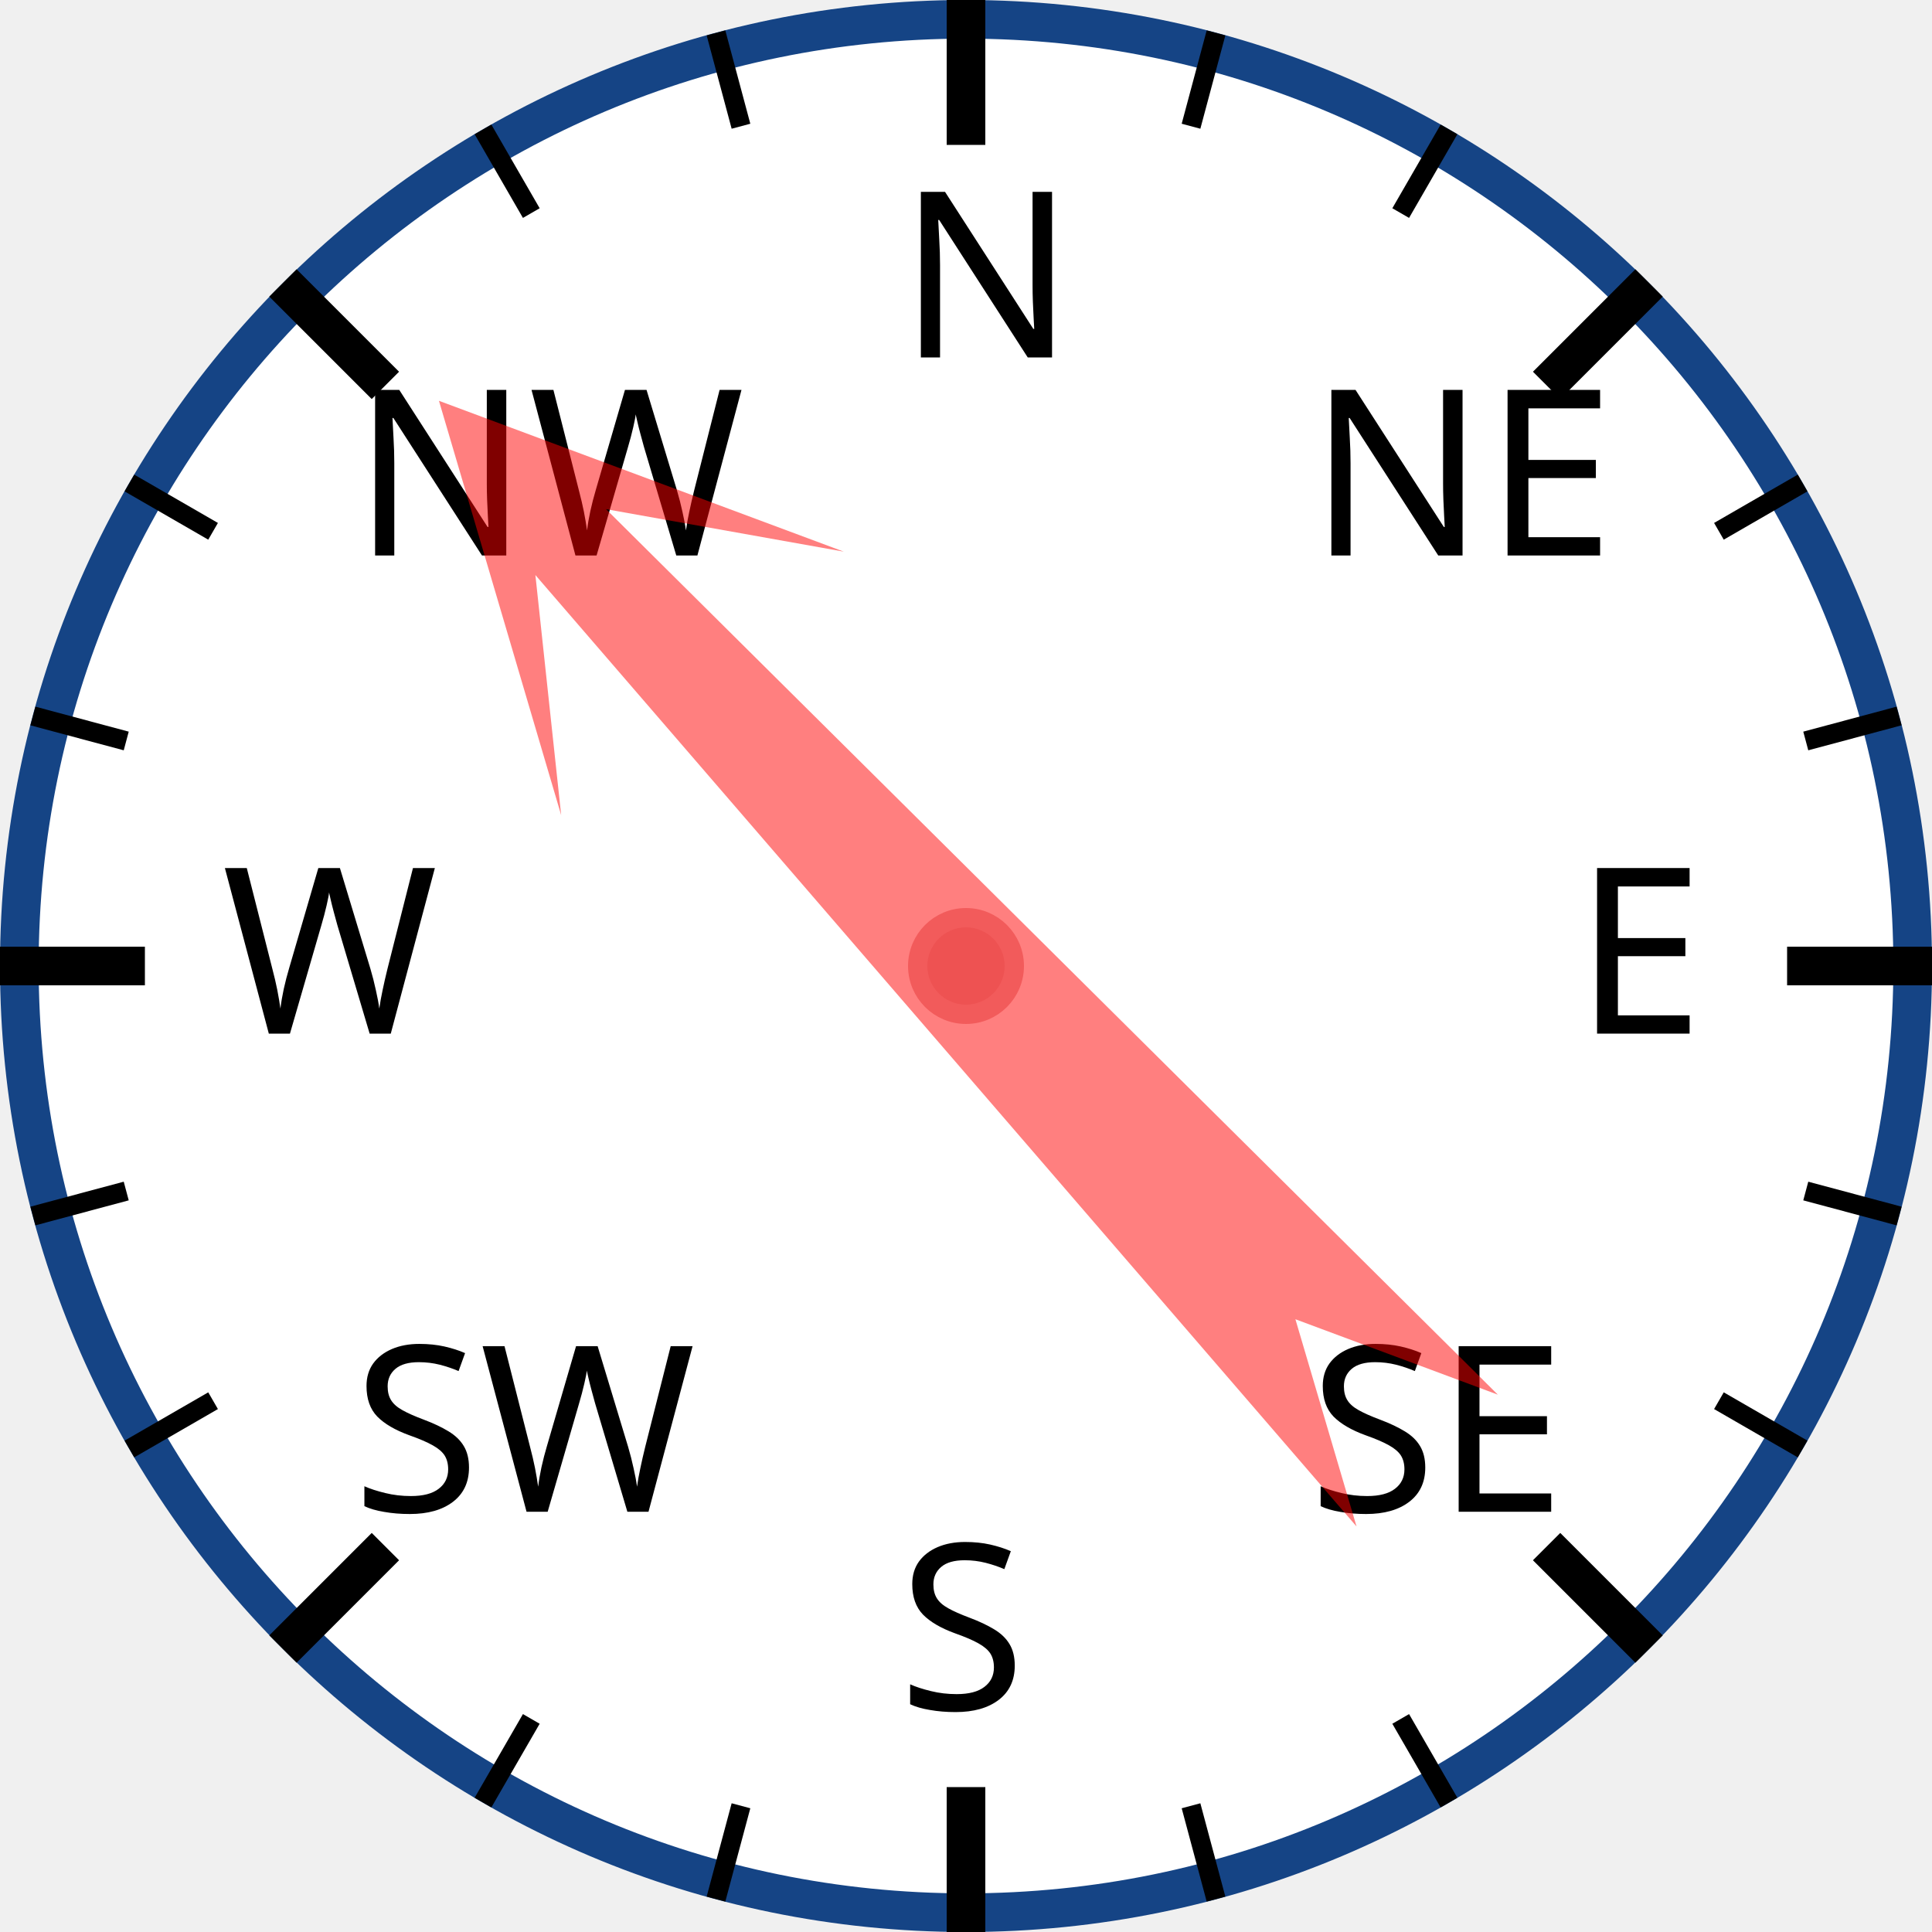
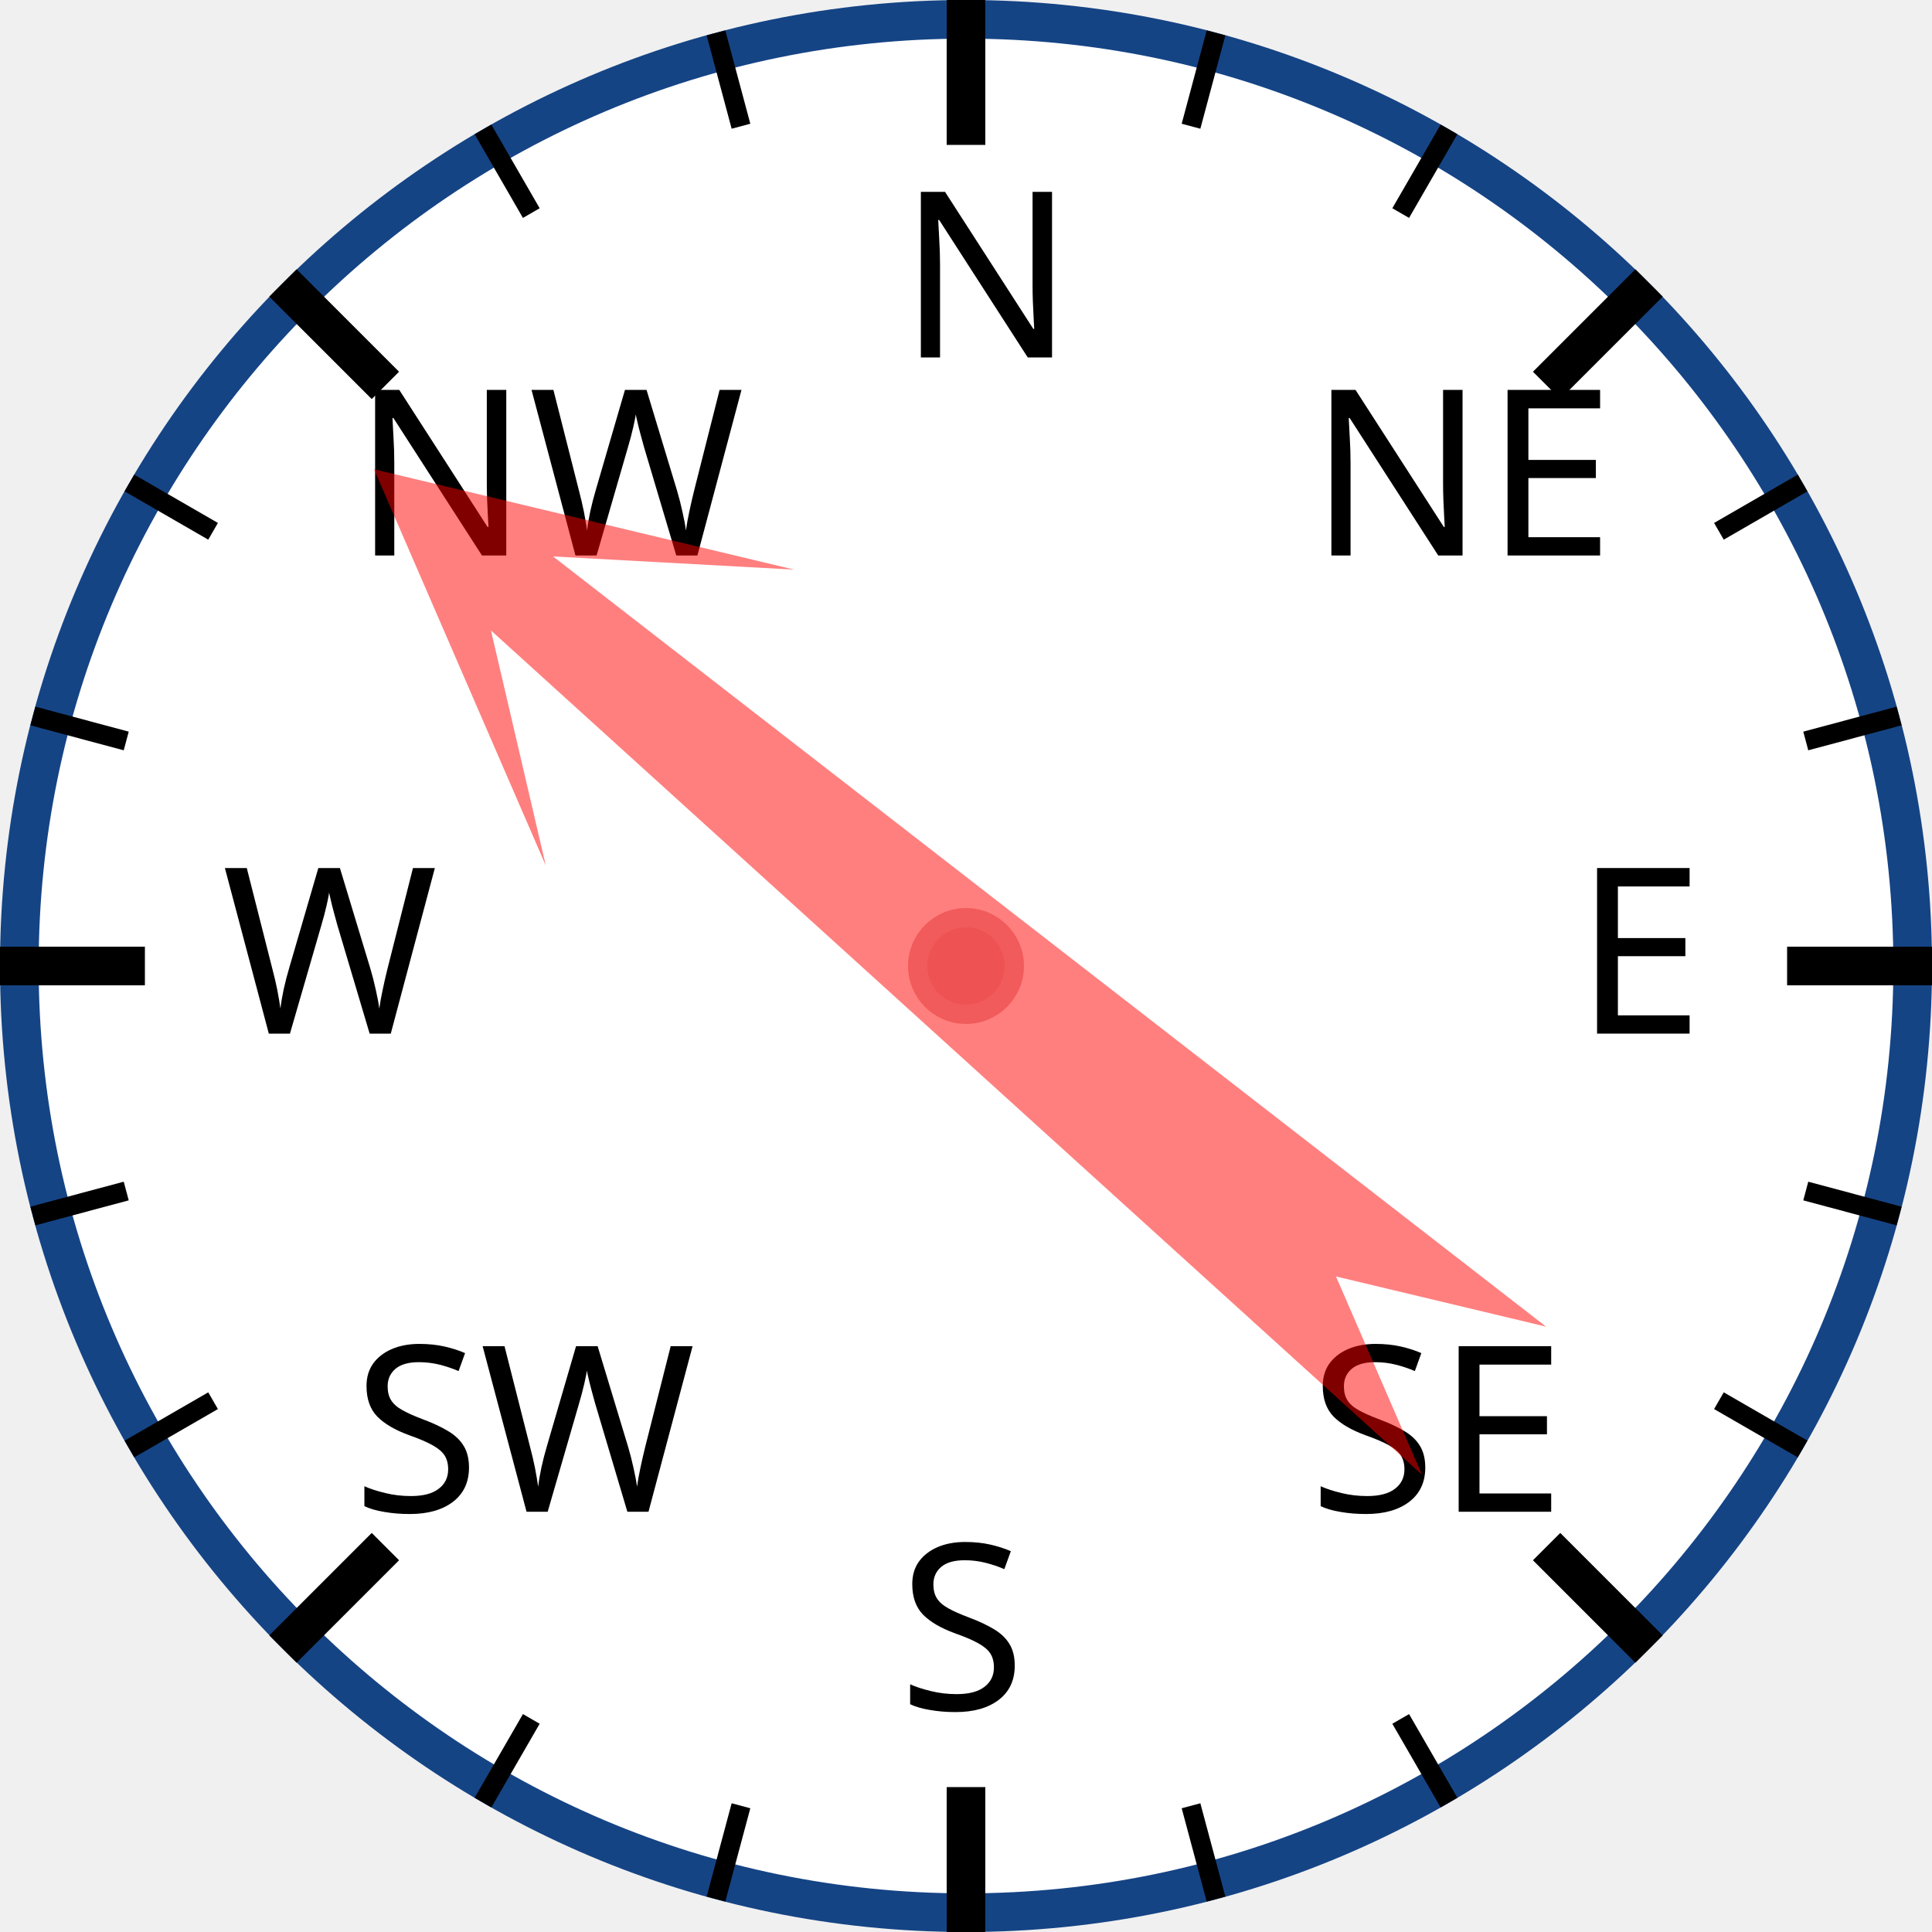
<svg xmlns="http://www.w3.org/2000/svg" width="120px" height="120px" viewBox="0 0 200 200">
  <circle cx="100" cy="100" r="98" style="fill: white; stroke: #154485; stroke-width: 4;" />
  <text x="93.0" y="37.0" style="font-family: sans-serif; font-size: 18pt;">N</text>
  <line x1="100.0" y1="0.0" x2="100.0" y2="15.0" style="stroke: black; stroke-width: 4;" />
  <line x1="74.118" y1="3.407" x2="76.706" y2="13.067" style="stroke: black; stroke-width: 2;" />
  <line x1="50" y1="13.397" x2="55" y2="22.058" style="stroke: black; stroke-width: 2;" />
  <text x="36.503" y="57.503" style="font-family: sans-serif; font-size: 18pt;">NW</text>
  <line x1="29.289" y1="29.289" x2="39.896" y2="39.896" style="stroke: black; stroke-width: 4;" />
  <line x1="13.397" y1="50" x2="22.058" y2="55" style="stroke: black; stroke-width: 2;" />
  <line x1="3.407" y1="74.118" x2="13.067" y2="76.706" style="stroke: black; stroke-width: 2;" />
  <text x="23.0" y="107.0" style="font-family: sans-serif; font-size: 18pt;">W</text>
  <line x1="0.0" y1="100.0" x2="15.0" y2="100.0" style="stroke: black; stroke-width: 4;" />
  <line x1="3.407" y1="125.882" x2="13.067" y2="123.294" style="stroke: black; stroke-width: 2;" />
  <line x1="13.397" y1="150" x2="22.058" y2="145" style="stroke: black; stroke-width: 2;" />
  <text x="36.503" y="156.497" style="font-family: sans-serif; font-size: 18pt;">SW</text>
  <line x1="29.289" y1="170.711" x2="39.896" y2="160.104" style="stroke: black; stroke-width: 4;" />
  <line x1="50" y1="186.603" x2="55" y2="177.942" style="stroke: black; stroke-width: 2;" />
  <line x1="74.118" y1="196.593" x2="76.706" y2="186.933" style="stroke: black; stroke-width: 2;" />
  <text x="93" y="177.0" style="font-family: sans-serif; font-size: 18pt;">S</text>
  <line x1="100" y1="200.0" x2="100" y2="185.0" style="stroke: black; stroke-width: 4;" />
  <line x1="125.882" y1="196.593" x2="123.294" y2="186.933" style="stroke: black; stroke-width: 2;" />
  <line x1="150.0" y1="186.603" x2="145.0" y2="177.942" style="stroke: black; stroke-width: 2;" />
  <text x="135.497" y="156.497" style="font-family: sans-serif; font-size: 18pt;">SE</text>
  <line x1="170.711" y1="170.711" x2="160.104" y2="160.104" style="stroke: black; stroke-width: 4;" />
  <line x1="186.603" y1="150" x2="177.942" y2="145" style="stroke: black; stroke-width: 2;" />
  <line x1="196.593" y1="125.882" x2="186.933" y2="123.294" style="stroke: black; stroke-width: 2;" />
  <text x="163.0" y="107" style="font-family: sans-serif; font-size: 18pt;">E</text>
  <line x1="200.0" y1="100" x2="185.0" y2="100" style="stroke: black; stroke-width: 4;" />
  <line x1="196.593" y1="74.118" x2="186.933" y2="76.706" style="stroke: black; stroke-width: 2;" />
  <line x1="186.603" y1="50" x2="177.942" y2="55" style="stroke: black; stroke-width: 2;" />
  <text x="135.497" y="57.503" style="font-family: sans-serif; font-size: 18pt;">NE</text>
  <line x1="170.711" y1="29.289" x2="160.104" y2="39.896" style="stroke: black; stroke-width: 4;" />
  <line x1="150" y1="13.397" x2="145" y2="22.058" style="stroke: black; stroke-width: 2;" />
  <line x1="125.882" y1="3.407" x2="123.294" y2="13.067" style="stroke: black; stroke-width: 2;" />
-   <polygon points="100 20 120 60 105 40 110 170 100 150 90 170 95 40 80 60" style="fill: red; fill-opacity: 0.5;" transform="rotate(317,100,100)" />
+   <polygon points="100 20 120 60 105 40 110 170 100 150 90 170 95 40 80 60" style="fill: red; fill-opacity: 0.5;" transform="rotate(310,100,100)" />
  <circle cx="100" cy="100" r="5" style="fill: #EE5252; stroke: #F25B5B; stroke-width: 2;" />
</svg>
